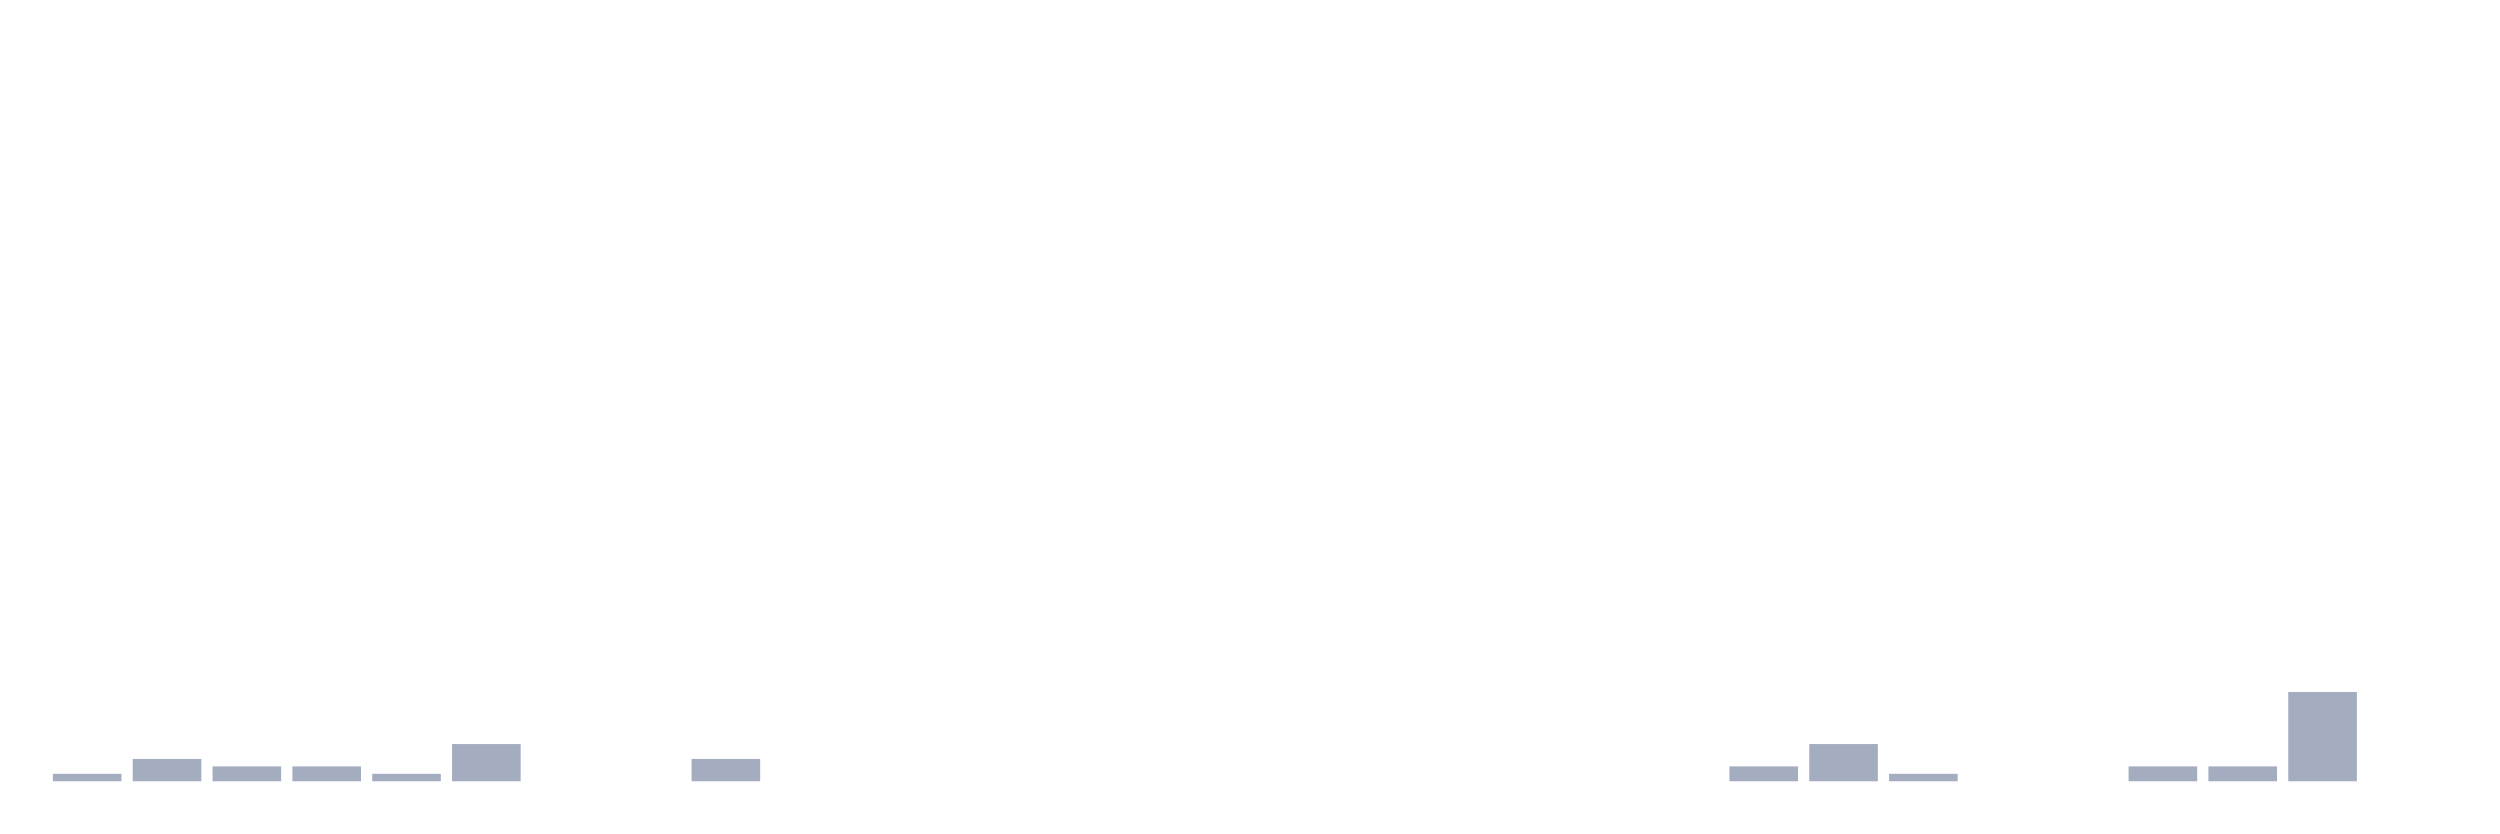
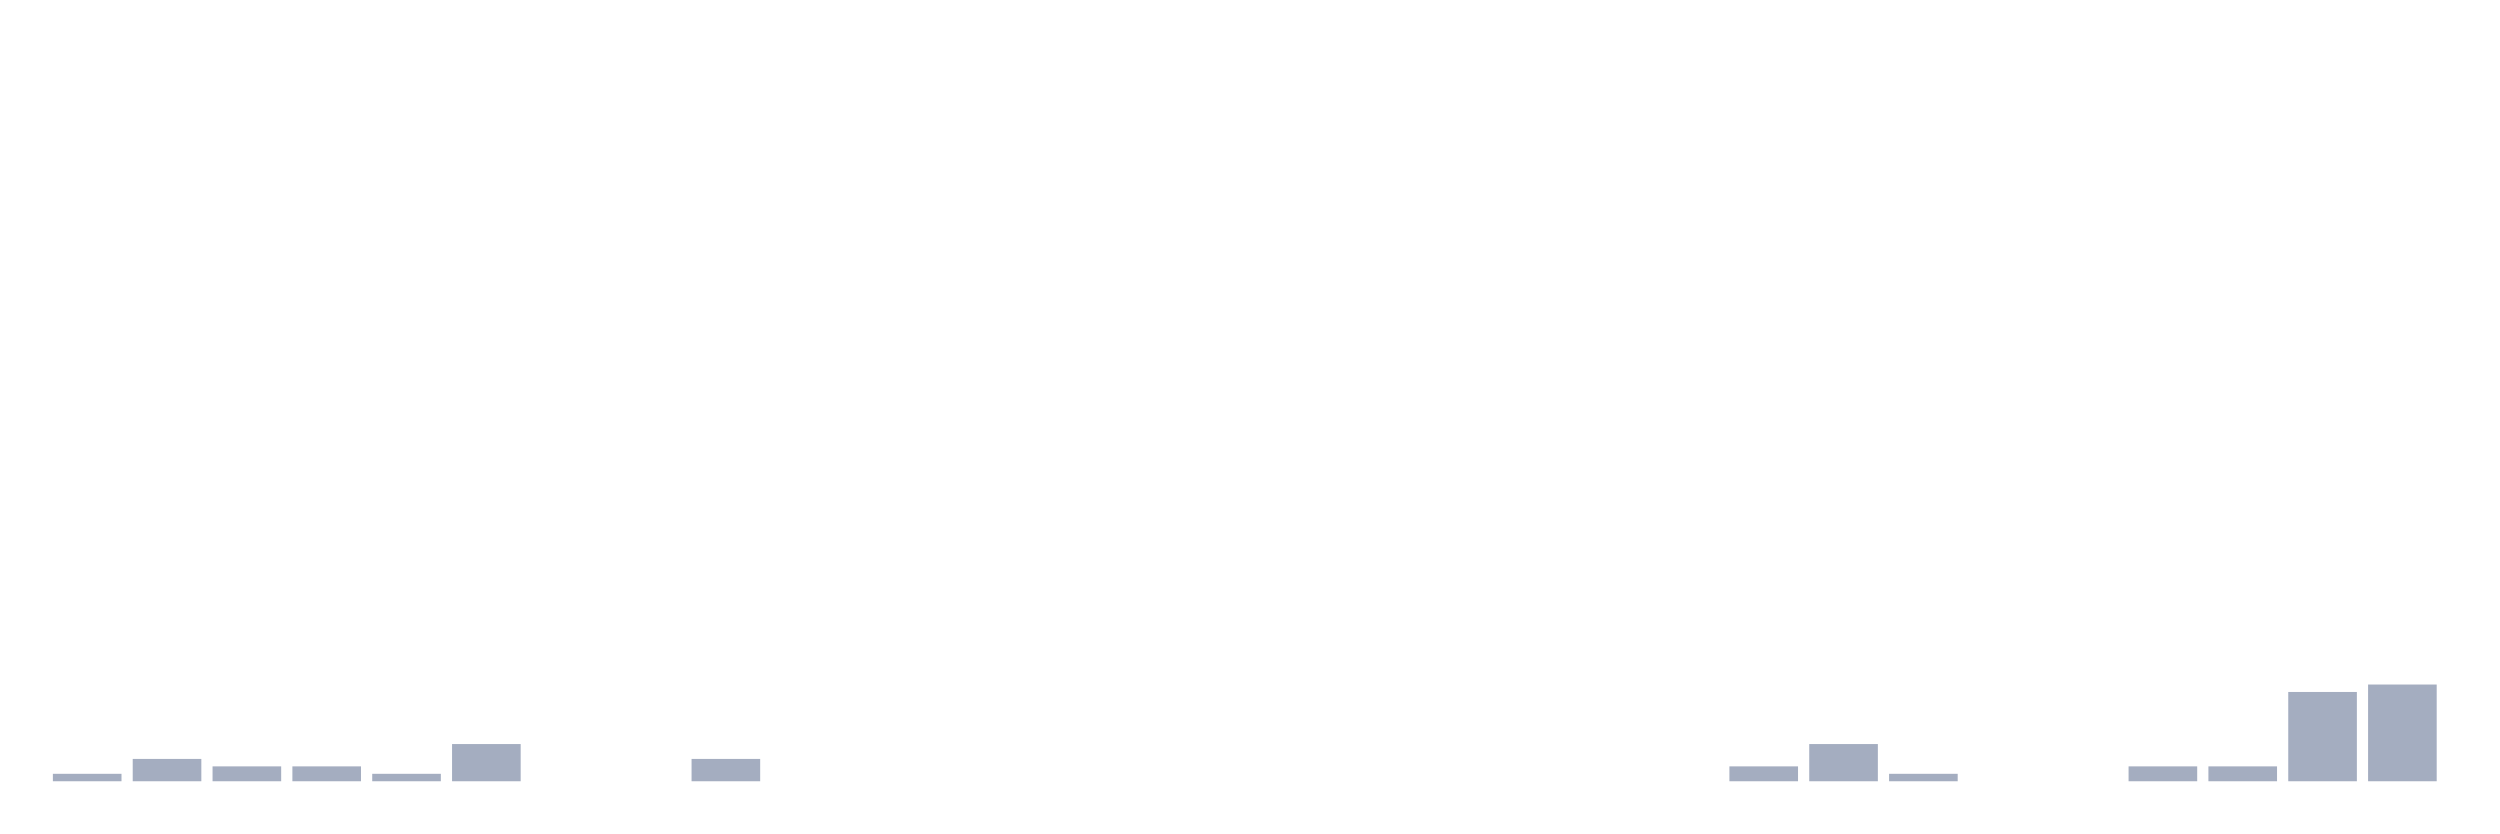
<svg xmlns="http://www.w3.org/2000/svg" viewBox="0 0 480 160">
  <g transform="translate(10,10)">
    <rect class="bar" x="0.153" width="13.175" y="138.571" height="1.429" fill="rgb(164,173,192)" />
    <rect class="bar" x="15.482" width="13.175" y="135.714" height="4.286" fill="rgb(164,173,192)" />
    <rect class="bar" x="30.81" width="13.175" y="137.143" height="2.857" fill="rgb(164,173,192)" />
    <rect class="bar" x="46.138" width="13.175" y="137.143" height="2.857" fill="rgb(164,173,192)" />
    <rect class="bar" x="61.466" width="13.175" y="138.571" height="1.429" fill="rgb(164,173,192)" />
    <rect class="bar" x="76.794" width="13.175" y="132.857" height="7.143" fill="rgb(164,173,192)" />
    <rect class="bar" x="92.123" width="13.175" y="140" height="0" fill="rgb(164,173,192)" />
    <rect class="bar" x="107.451" width="13.175" y="140" height="0" fill="rgb(164,173,192)" />
    <rect class="bar" x="122.779" width="13.175" y="135.714" height="4.286" fill="rgb(164,173,192)" />
    <rect class="bar" x="138.107" width="13.175" y="140" height="0" fill="rgb(164,173,192)" />
    <rect class="bar" x="153.436" width="13.175" y="140" height="0" fill="rgb(164,173,192)" />
    <rect class="bar" x="168.764" width="13.175" y="140" height="0" fill="rgb(164,173,192)" />
    <rect class="bar" x="184.092" width="13.175" y="140" height="0" fill="rgb(164,173,192)" />
    <rect class="bar" x="199.42" width="13.175" y="140" height="0" fill="rgb(164,173,192)" />
    <rect class="bar" x="214.748" width="13.175" y="140" height="0" fill="rgb(164,173,192)" />
    <rect class="bar" x="230.077" width="13.175" y="140" height="0" fill="rgb(164,173,192)" />
    <rect class="bar" x="245.405" width="13.175" y="140" height="0" fill="rgb(164,173,192)" />
    <rect class="bar" x="260.733" width="13.175" y="140" height="0" fill="rgb(164,173,192)" />
    <rect class="bar" x="276.061" width="13.175" y="140" height="0" fill="rgb(164,173,192)" />
    <rect class="bar" x="291.39" width="13.175" y="140" height="0" fill="rgb(164,173,192)" />
    <rect class="bar" x="306.718" width="13.175" y="140" height="0" fill="rgb(164,173,192)" />
    <rect class="bar" x="322.046" width="13.175" y="137.143" height="2.857" fill="rgb(164,173,192)" />
    <rect class="bar" x="337.374" width="13.175" y="132.857" height="7.143" fill="rgb(164,173,192)" />
    <rect class="bar" x="352.702" width="13.175" y="138.571" height="1.429" fill="rgb(164,173,192)" />
    <rect class="bar" x="368.031" width="13.175" y="140" height="0" fill="rgb(164,173,192)" />
    <rect class="bar" x="383.359" width="13.175" y="140" height="0" fill="rgb(164,173,192)" />
    <rect class="bar" x="398.687" width="13.175" y="137.143" height="2.857" fill="rgb(164,173,192)" />
    <rect class="bar" x="414.015" width="13.175" y="137.143" height="2.857" fill="rgb(164,173,192)" />
    <rect class="bar" x="429.344" width="13.175" y="122.857" height="17.143" fill="rgb(164,173,192)" />
-     <rect class="bar" x="444.672" width="13.175" y="140" height="0" fill="rgb(164,173,192)" />
+     <rect class="bar" x="444.672" width="13.175" y="121.429" height="18.571" fill="rgb(164,173,192)" />
  </g>
</svg>
